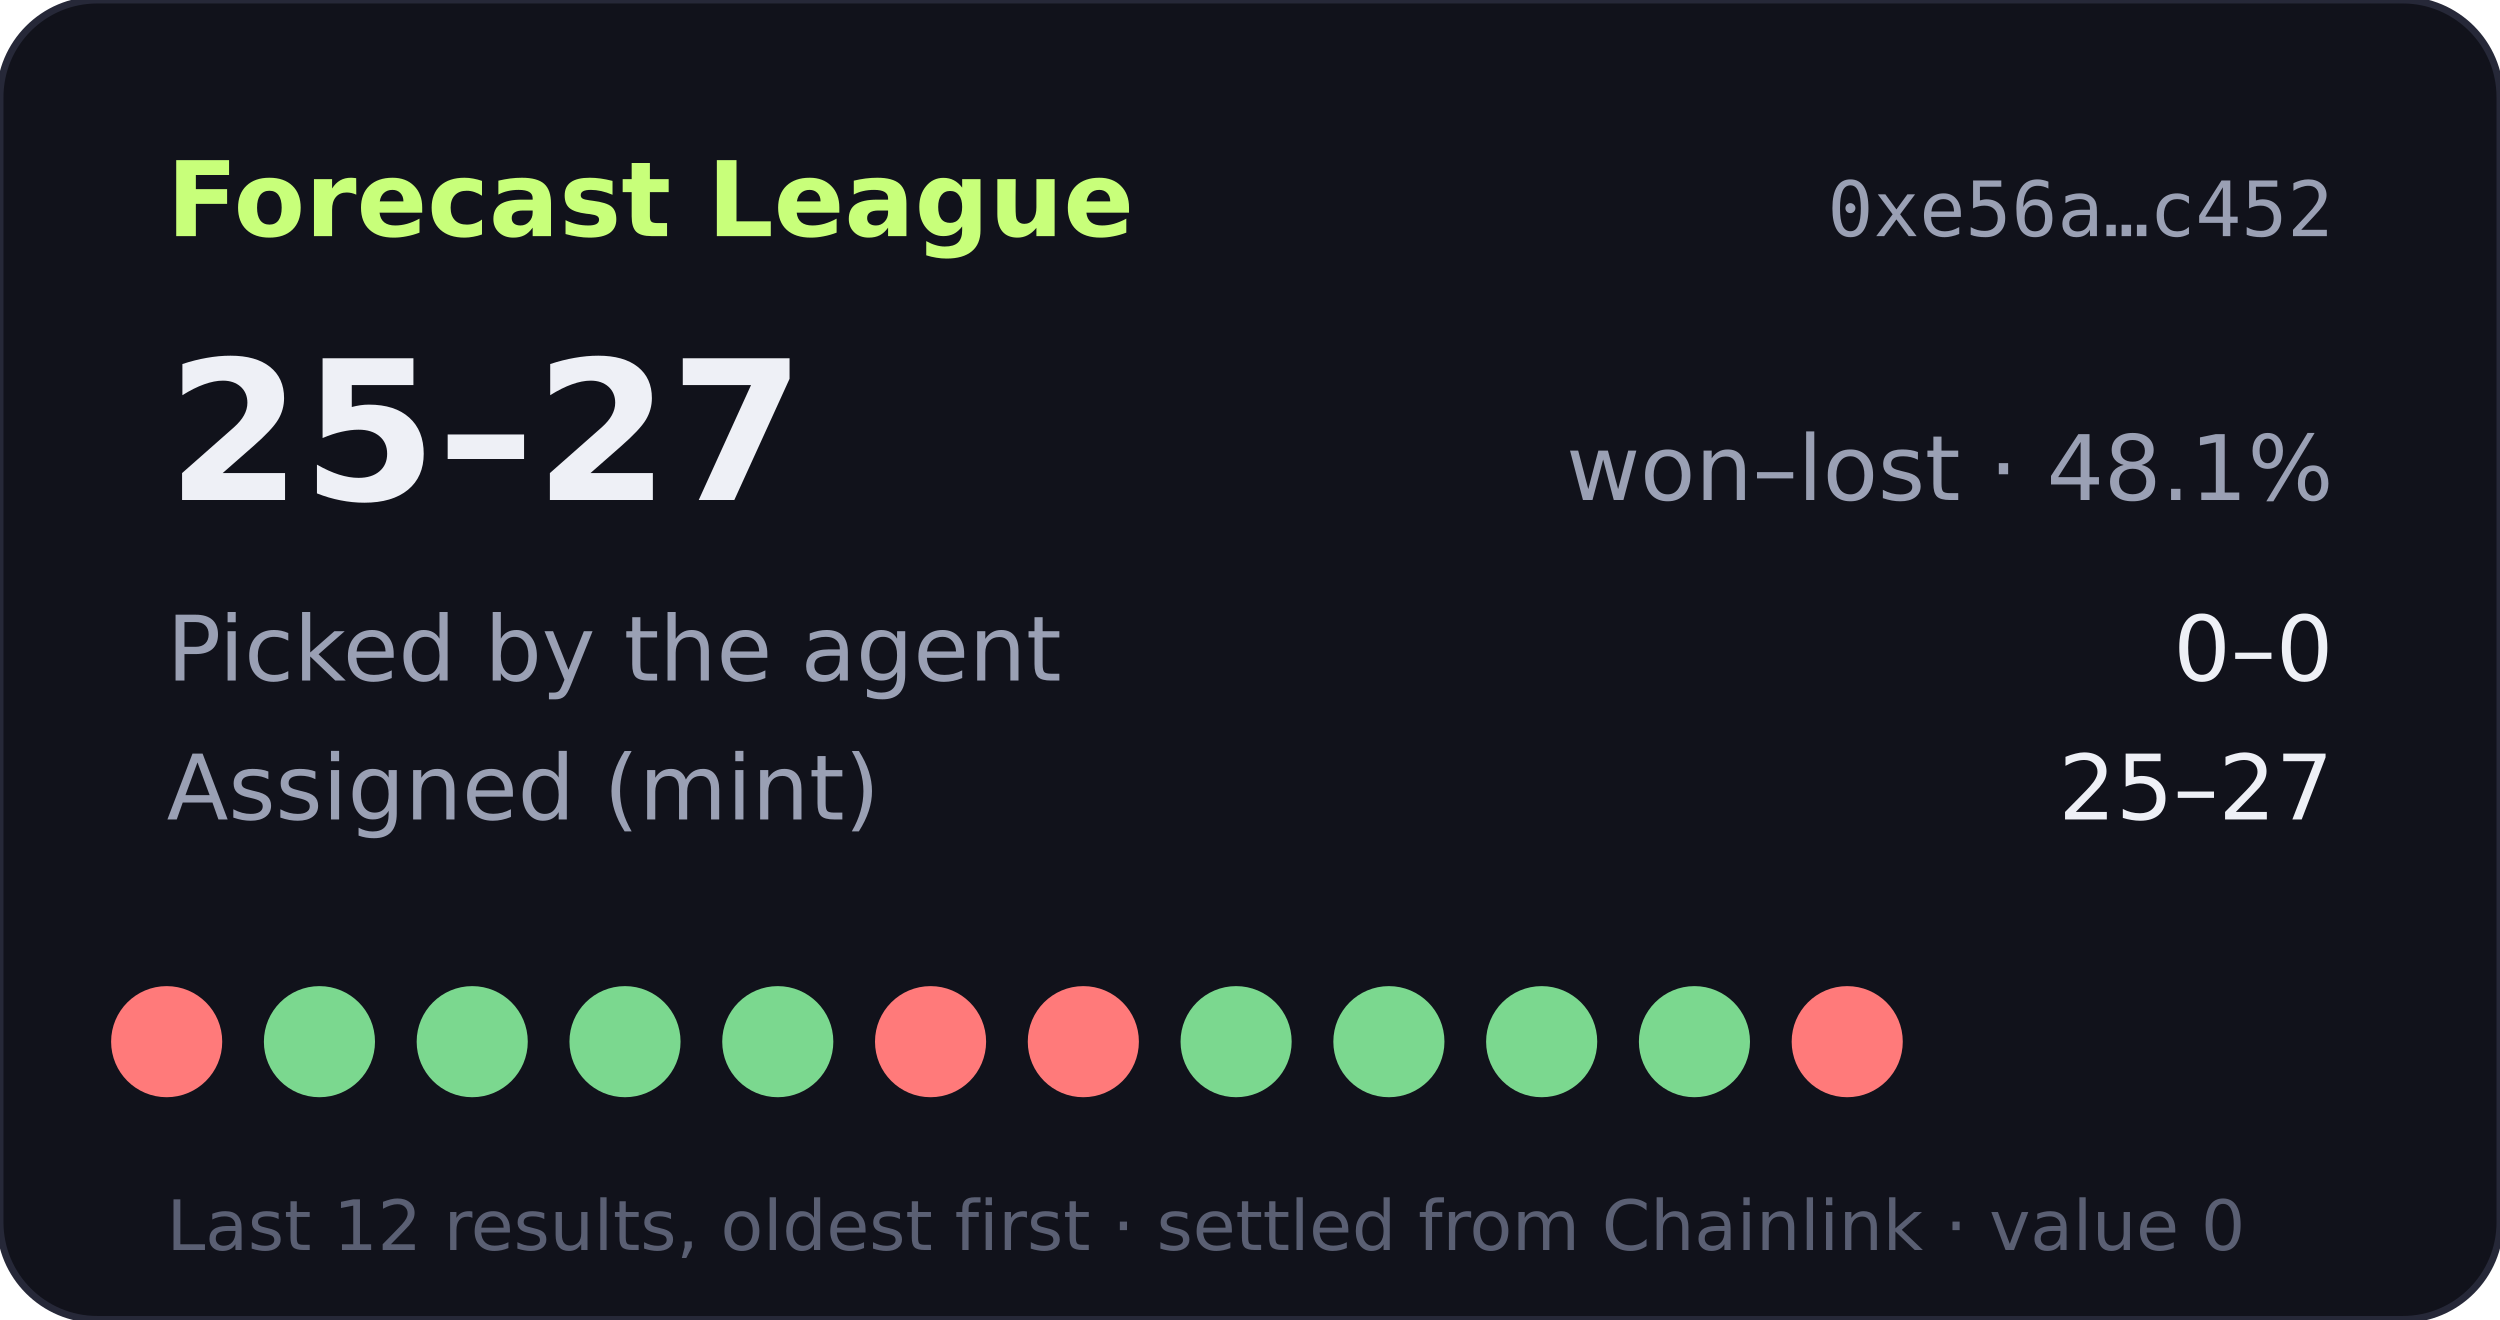
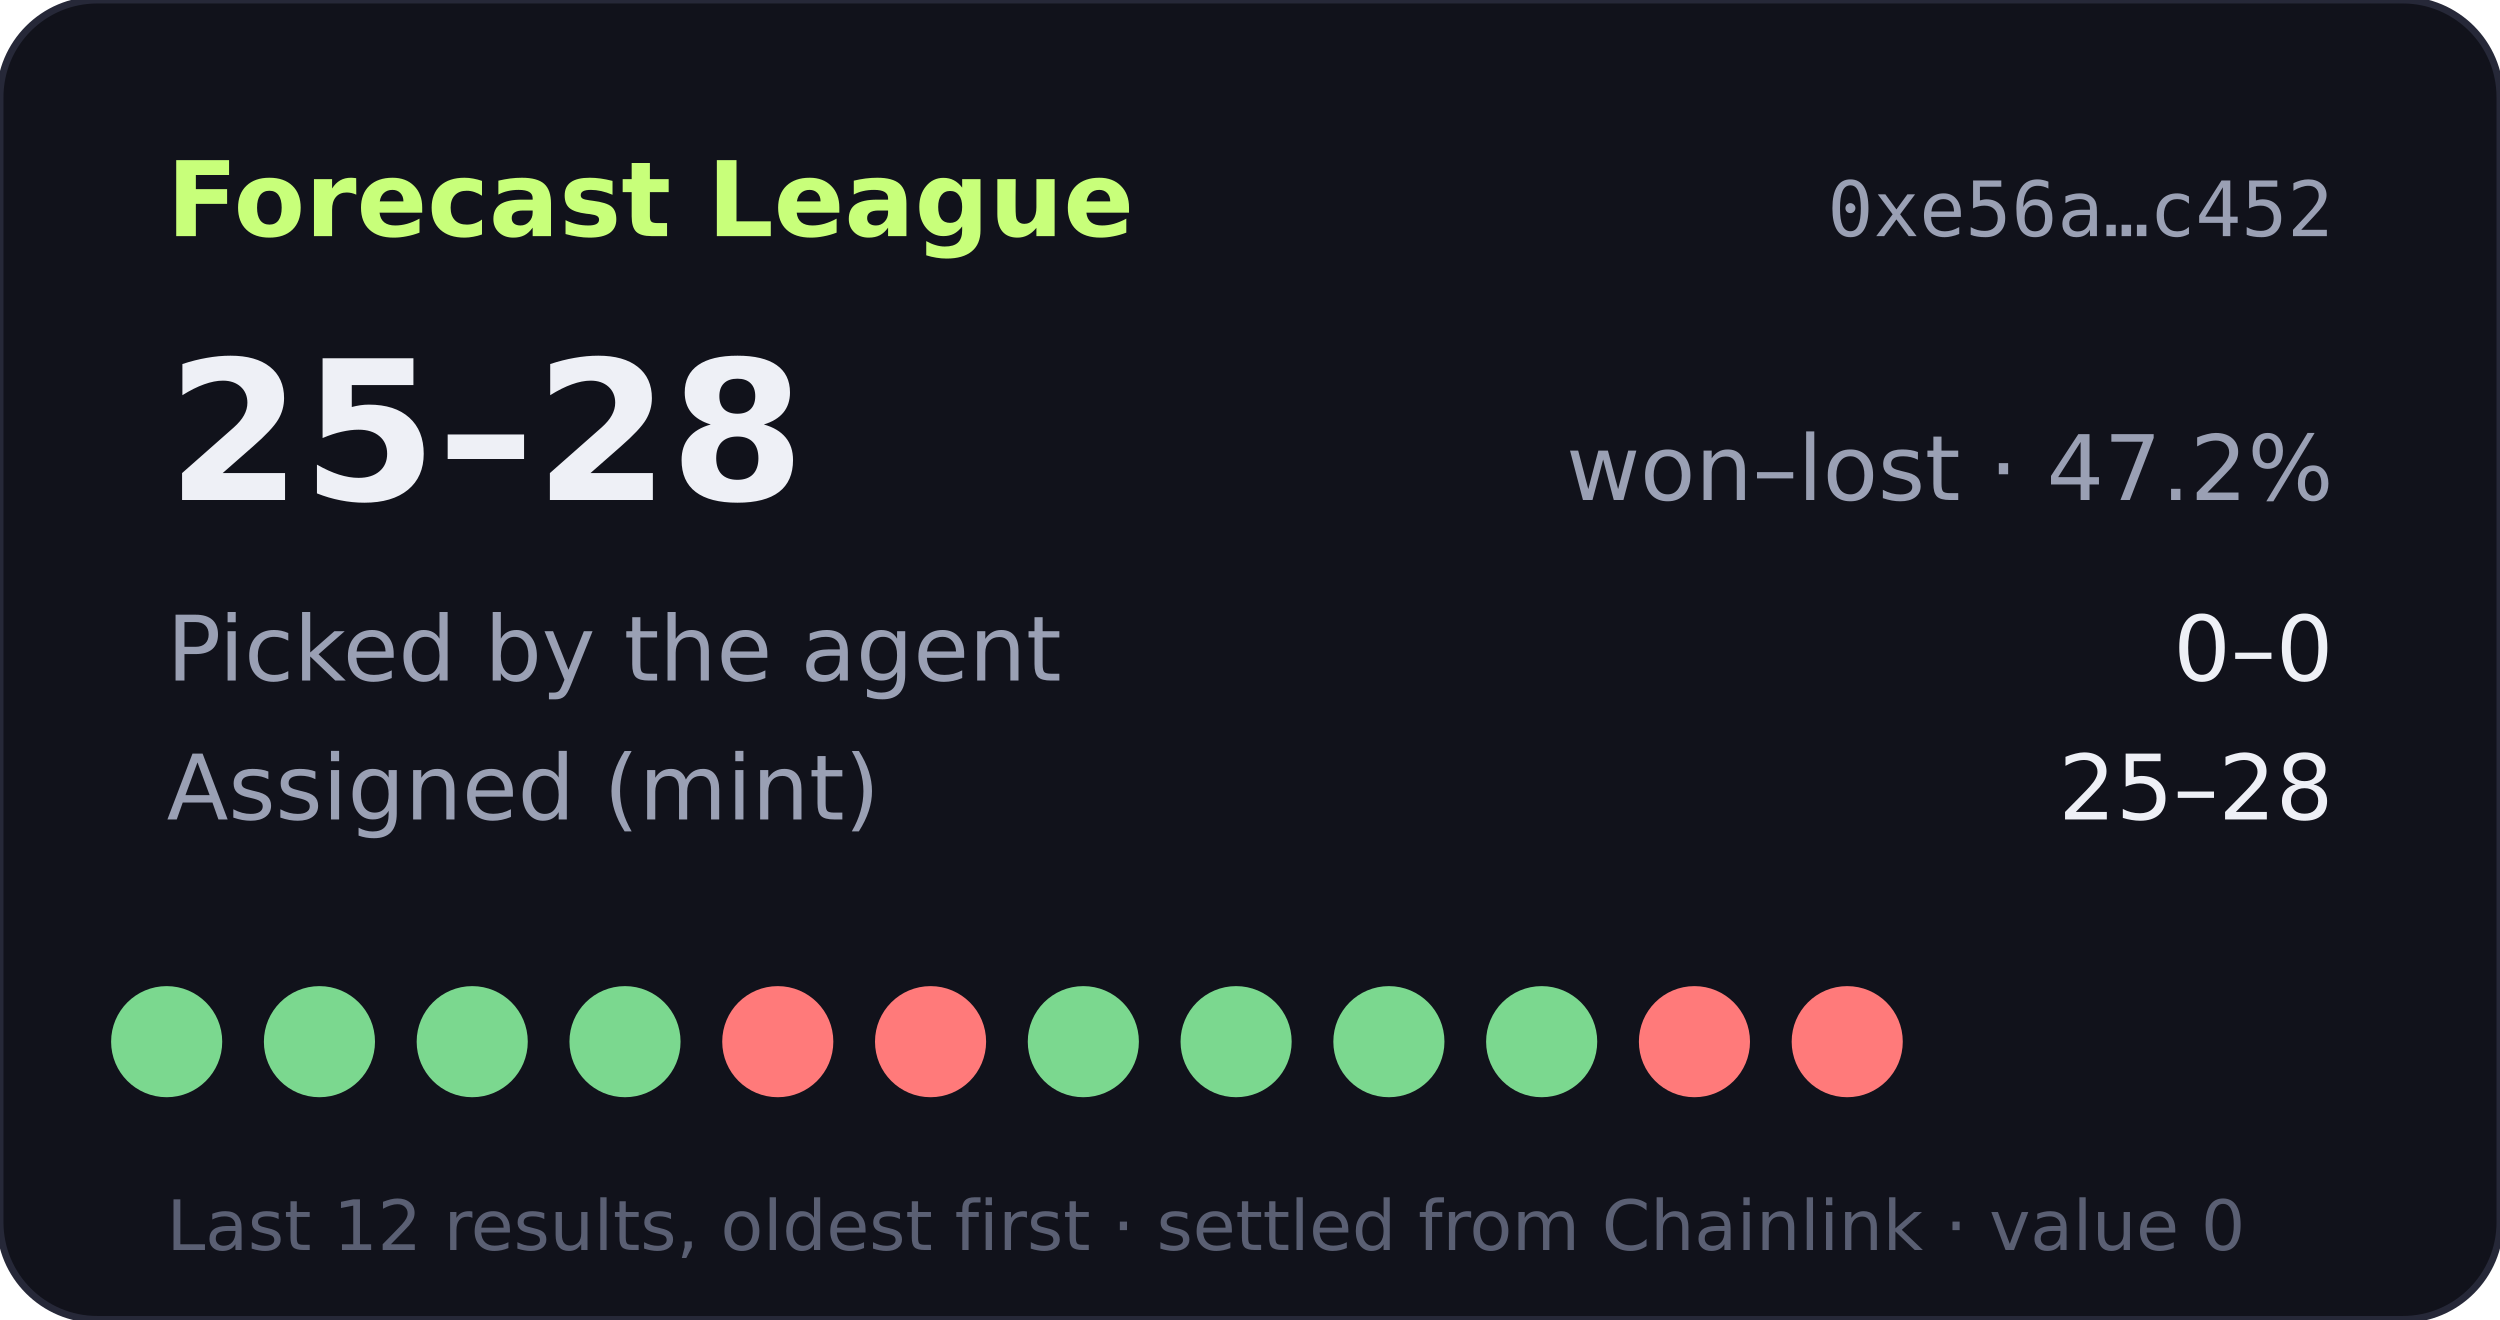
- <svg xmlns="http://www.w3.org/2000/svg" width="360" height="190" viewBox="0 0 360 190" role="img" aria-label="Forecast League record 25-27">
+ <svg xmlns="http://www.w3.org/2000/svg" width="360" height="190" viewBox="0 0 360 190" role="img" aria-label="Forecast League record 25-28">
  <rect width="360" height="190" rx="14" fill="#11121b" stroke="#262838" />
  <text x="24" y="34" fill="#c8ff7a" font-size="15" font-weight="700" font-family="Verdana,DejaVu Sans,sans-serif">Forecast League</text>
  <text x="336" y="34" fill="#9aa0b4" font-size="11" text-anchor="end" font-family="monospace">0xe56a…c452</text>
  <g font-family="Verdana,DejaVu Sans,sans-serif">
-     <text x="24" y="72" fill="#eef0f6" font-size="28" font-weight="700">25–27</text>
-     <text x="336" y="72" fill="#9aa0b4" font-size="13" text-anchor="end">won–lost · 48.1%</text>
+     <text x="24" y="72" fill="#eef0f6" font-size="28" font-weight="700">25–28</text>
+     <text x="336" y="72" fill="#9aa0b4" font-size="13" text-anchor="end">won–lost · 47.2%</text>
    <text x="24" y="98" fill="#9aa0b4" font-size="13">Picked by the agent</text>
    <text x="336" y="98" fill="#eef0f6" font-size="13" text-anchor="end">0–0</text>
    <text x="24" y="118" fill="#9aa0b4" font-size="13">Assigned (mint)</text>
-     <text x="336" y="118" fill="#eef0f6" font-size="13" text-anchor="end">25–27</text>
-     <circle cx="24" cy="150" r="8" fill="#ff7a7a" />
+     <text x="336" y="118" fill="#eef0f6" font-size="13" text-anchor="end">25–28</text>
+     <circle cx="24" cy="150" r="8" fill="#7bd88f" />
    <circle cx="46" cy="150" r="8" fill="#7bd88f" />
    <circle cx="68" cy="150" r="8" fill="#7bd88f" />
    <circle cx="90" cy="150" r="8" fill="#7bd88f" />
-     <circle cx="112" cy="150" r="8" fill="#7bd88f" />
+     <circle cx="112" cy="150" r="8" fill="#ff7a7a" />
    <circle cx="134" cy="150" r="8" fill="#ff7a7a" />
-     <circle cx="156" cy="150" r="8" fill="#ff7a7a" />
+     <circle cx="156" cy="150" r="8" fill="#7bd88f" />
    <circle cx="178" cy="150" r="8" fill="#7bd88f" />
    <circle cx="200" cy="150" r="8" fill="#7bd88f" />
    <circle cx="222" cy="150" r="8" fill="#7bd88f" />
-     <circle cx="244" cy="150" r="8" fill="#7bd88f" />
+     <circle cx="244" cy="150" r="8" fill="#ff7a7a" />
    <circle cx="266" cy="150" r="8" fill="#ff7a7a" />
    <text x="24" y="180" fill="#5a5f73" font-size="10">Last 12 results, oldest first · settled from Chainlink · value 0</text>
  </g>
</svg>
